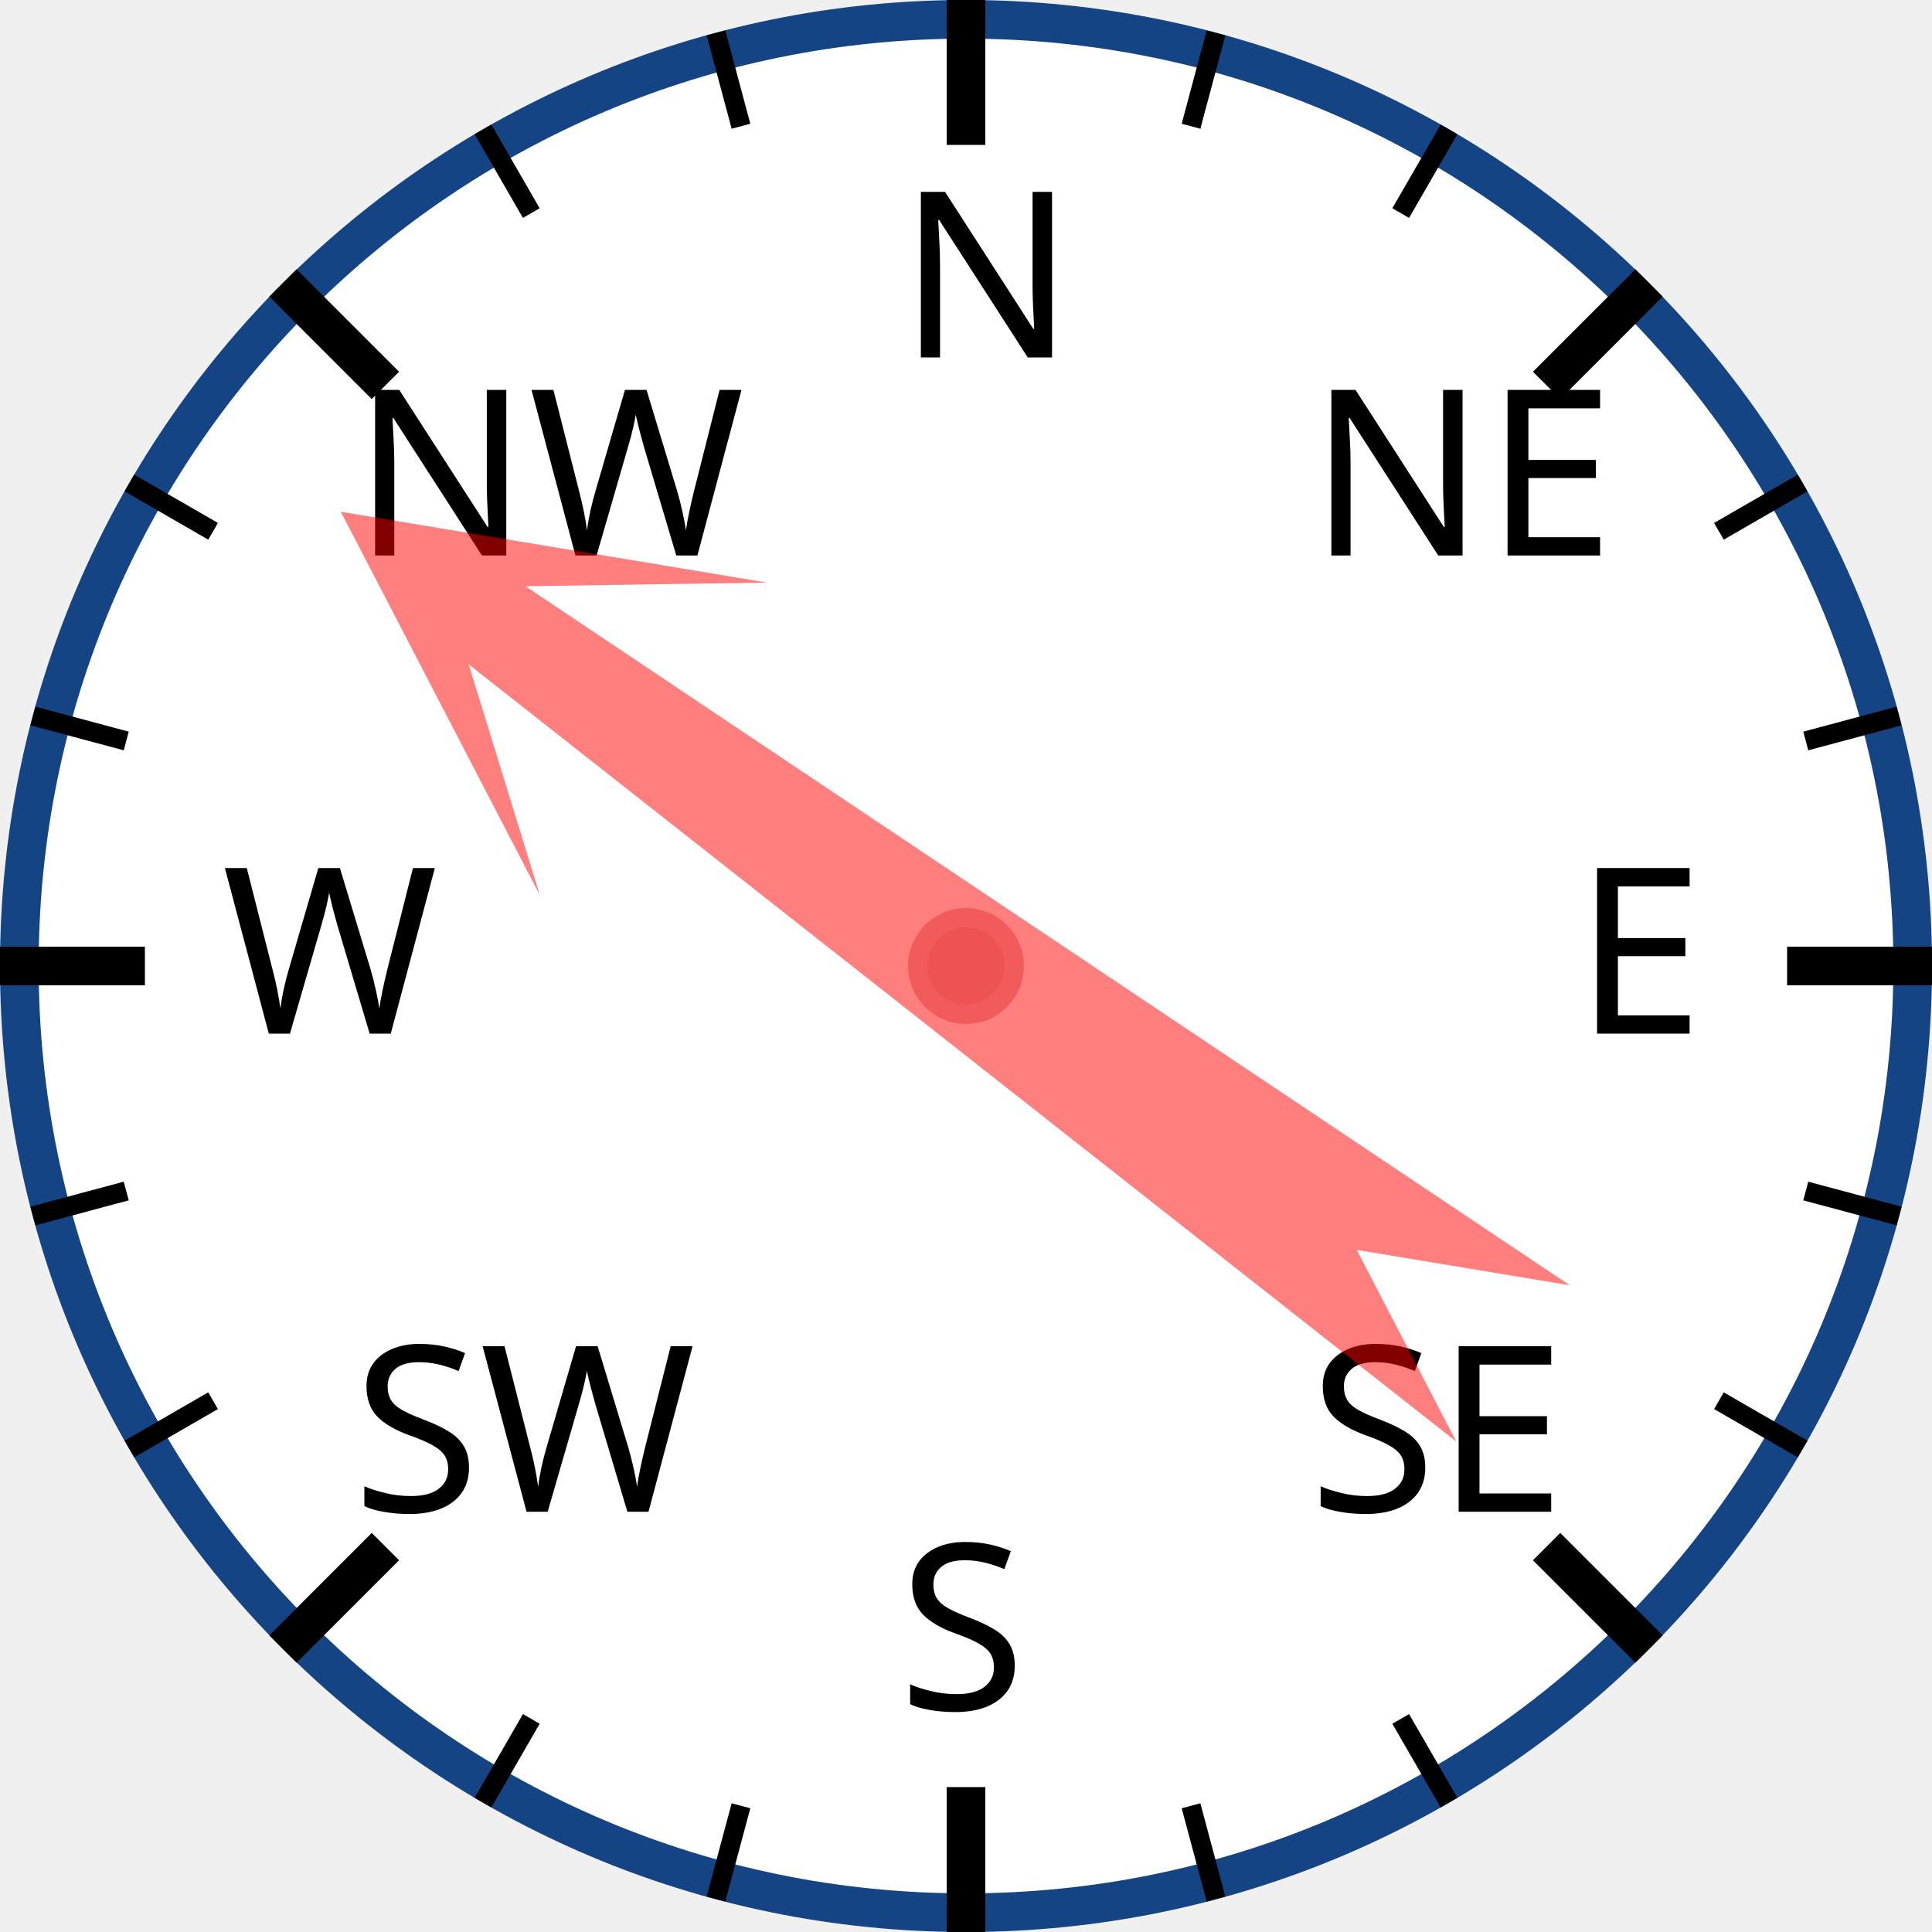
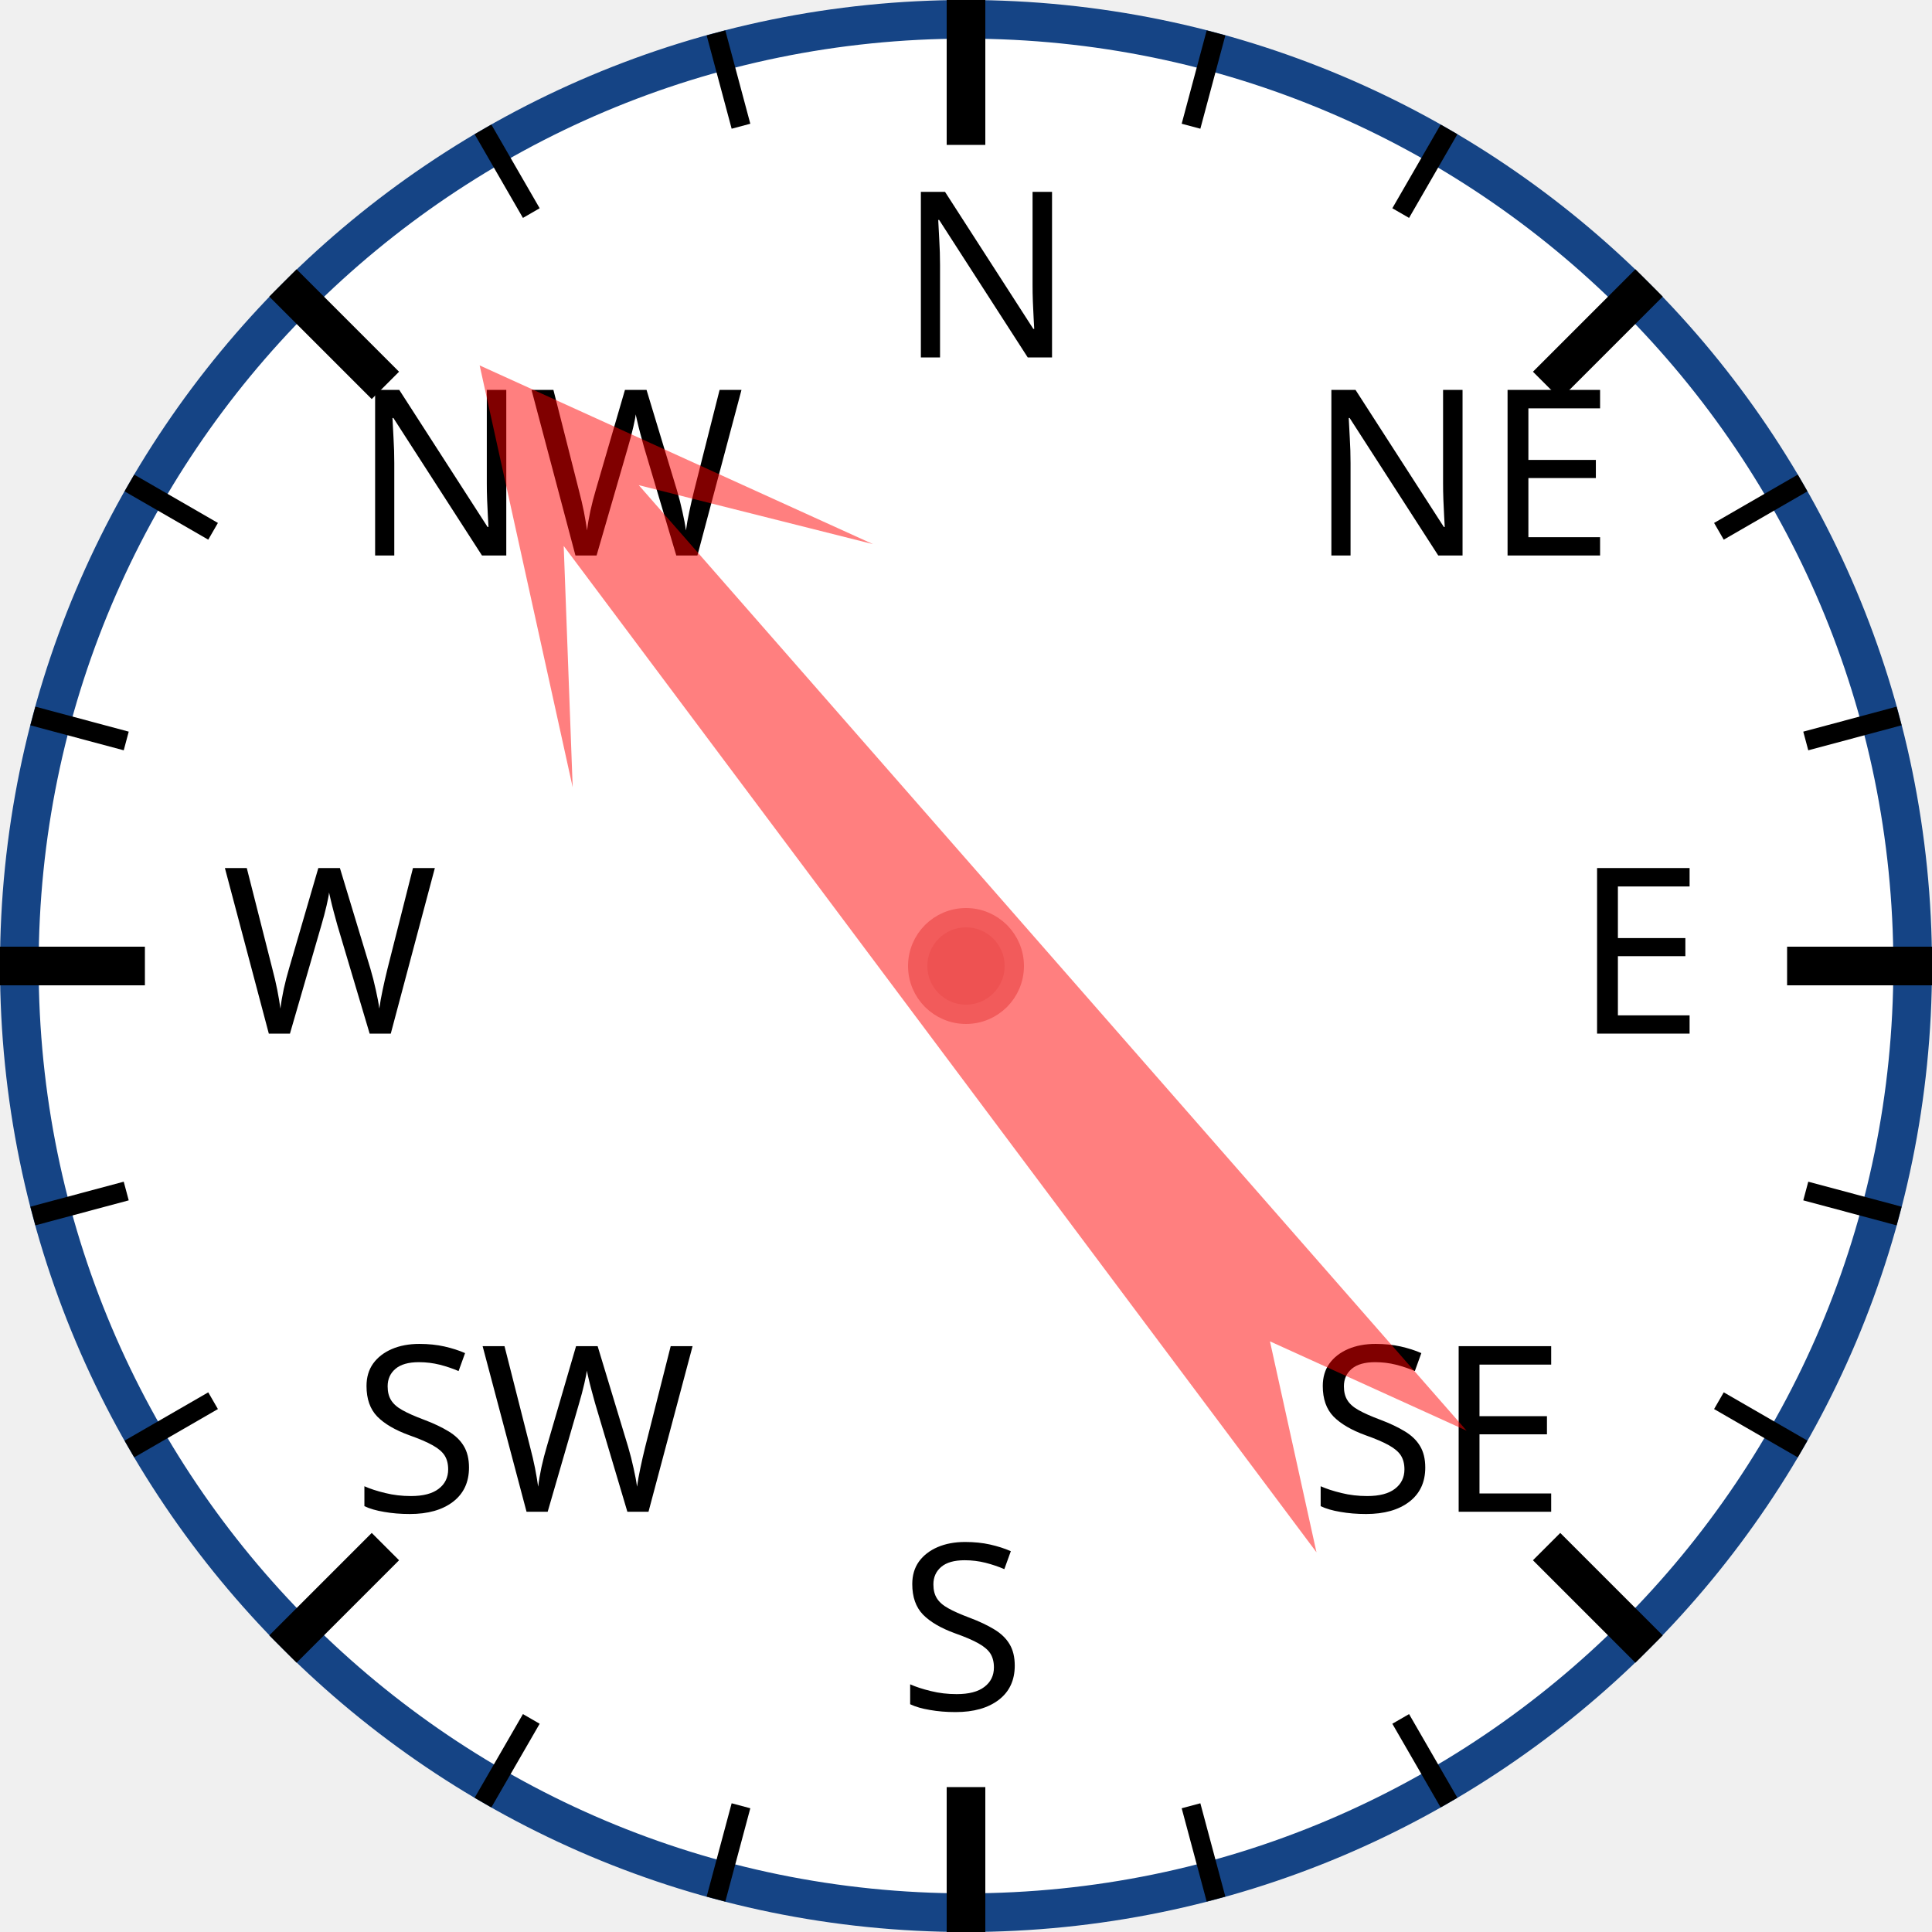
<svg xmlns="http://www.w3.org/2000/svg" width="120px" height="120px" viewBox="0 0 200 200">
  <circle cx="100" cy="100" r="98" style="fill: white; stroke: #154485; stroke-width: 4;" />
  <text x="93.0" y="37.0" style="font-family: sans-serif; font-size: 18pt;">N</text>
  <line x1="100.0" y1="0.0" x2="100.0" y2="15.0" style="stroke: black; stroke-width: 4;" />
  <line x1="74.118" y1="3.407" x2="76.706" y2="13.067" style="stroke: black; stroke-width: 2;" />
  <line x1="50" y1="13.397" x2="55" y2="22.058" style="stroke: black; stroke-width: 2;" />
  <text x="36.503" y="57.503" style="font-family: sans-serif; font-size: 18pt;">NW</text>
  <line x1="29.289" y1="29.289" x2="39.896" y2="39.896" style="stroke: black; stroke-width: 4;" />
  <line x1="13.397" y1="50" x2="22.058" y2="55" style="stroke: black; stroke-width: 2;" />
  <line x1="3.407" y1="74.118" x2="13.067" y2="76.706" style="stroke: black; stroke-width: 2;" />
  <text x="23.0" y="107.0" style="font-family: sans-serif; font-size: 18pt;">W</text>
  <line x1="0.0" y1="100.0" x2="15.0" y2="100.0" style="stroke: black; stroke-width: 4;" />
  <line x1="3.407" y1="125.882" x2="13.067" y2="123.294" style="stroke: black; stroke-width: 2;" />
  <line x1="13.397" y1="150" x2="22.058" y2="145" style="stroke: black; stroke-width: 2;" />
  <text x="36.503" y="156.497" style="font-family: sans-serif; font-size: 18pt;">SW</text>
  <line x1="29.289" y1="170.711" x2="39.896" y2="160.104" style="stroke: black; stroke-width: 4;" />
  <line x1="50" y1="186.603" x2="55" y2="177.942" style="stroke: black; stroke-width: 2;" />
  <line x1="74.118" y1="196.593" x2="76.706" y2="186.933" style="stroke: black; stroke-width: 2;" />
  <text x="93" y="177.0" style="font-family: sans-serif; font-size: 18pt;">S</text>
  <line x1="100" y1="200.0" x2="100" y2="185.0" style="stroke: black; stroke-width: 4;" />
  <line x1="125.882" y1="196.593" x2="123.294" y2="186.933" style="stroke: black; stroke-width: 2;" />
  <line x1="150.0" y1="186.603" x2="145.0" y2="177.942" style="stroke: black; stroke-width: 2;" />
  <text x="135.497" y="156.497" style="font-family: sans-serif; font-size: 18pt;">SE</text>
  <line x1="170.711" y1="170.711" x2="160.104" y2="160.104" style="stroke: black; stroke-width: 4;" />
  <line x1="186.603" y1="150" x2="177.942" y2="145" style="stroke: black; stroke-width: 2;" />
  <line x1="196.593" y1="125.882" x2="186.933" y2="123.294" style="stroke: black; stroke-width: 2;" />
  <text x="163.0" y="107" style="font-family: sans-serif; font-size: 18pt;">E</text>
  <line x1="200.0" y1="100" x2="185.0" y2="100" style="stroke: black; stroke-width: 4;" />
  <line x1="196.593" y1="74.118" x2="186.933" y2="76.706" style="stroke: black; stroke-width: 2;" />
  <line x1="186.603" y1="50" x2="177.942" y2="55" style="stroke: black; stroke-width: 2;" />
  <text x="135.497" y="57.503" style="font-family: sans-serif; font-size: 18pt;">NE</text>
  <line x1="170.711" y1="29.289" x2="160.104" y2="39.896" style="stroke: black; stroke-width: 4;" />
  <line x1="150" y1="13.397" x2="145" y2="22.058" style="stroke: black; stroke-width: 2;" />
  <line x1="125.882" y1="3.407" x2="123.294" y2="13.067" style="stroke: black; stroke-width: 2;" />
-   <polygon points="100 20 120 60 105 40 110 170 100 150 90 170 95 40 80 60" style="fill: red; fill-opacity: 0.5;" transform="rotate(306,100,100)" />
+   <polygon points="100 20 120 60 105 40 110 170 100 150 90 170 95 40 80 60" style="fill: red; fill-opacity: 0.5;" transform="rotate(321,100,100)" />
  <circle cx="100" cy="100" r="5" style="fill: #EE5252; stroke: #F25B5B; stroke-width: 2;" />
</svg>
